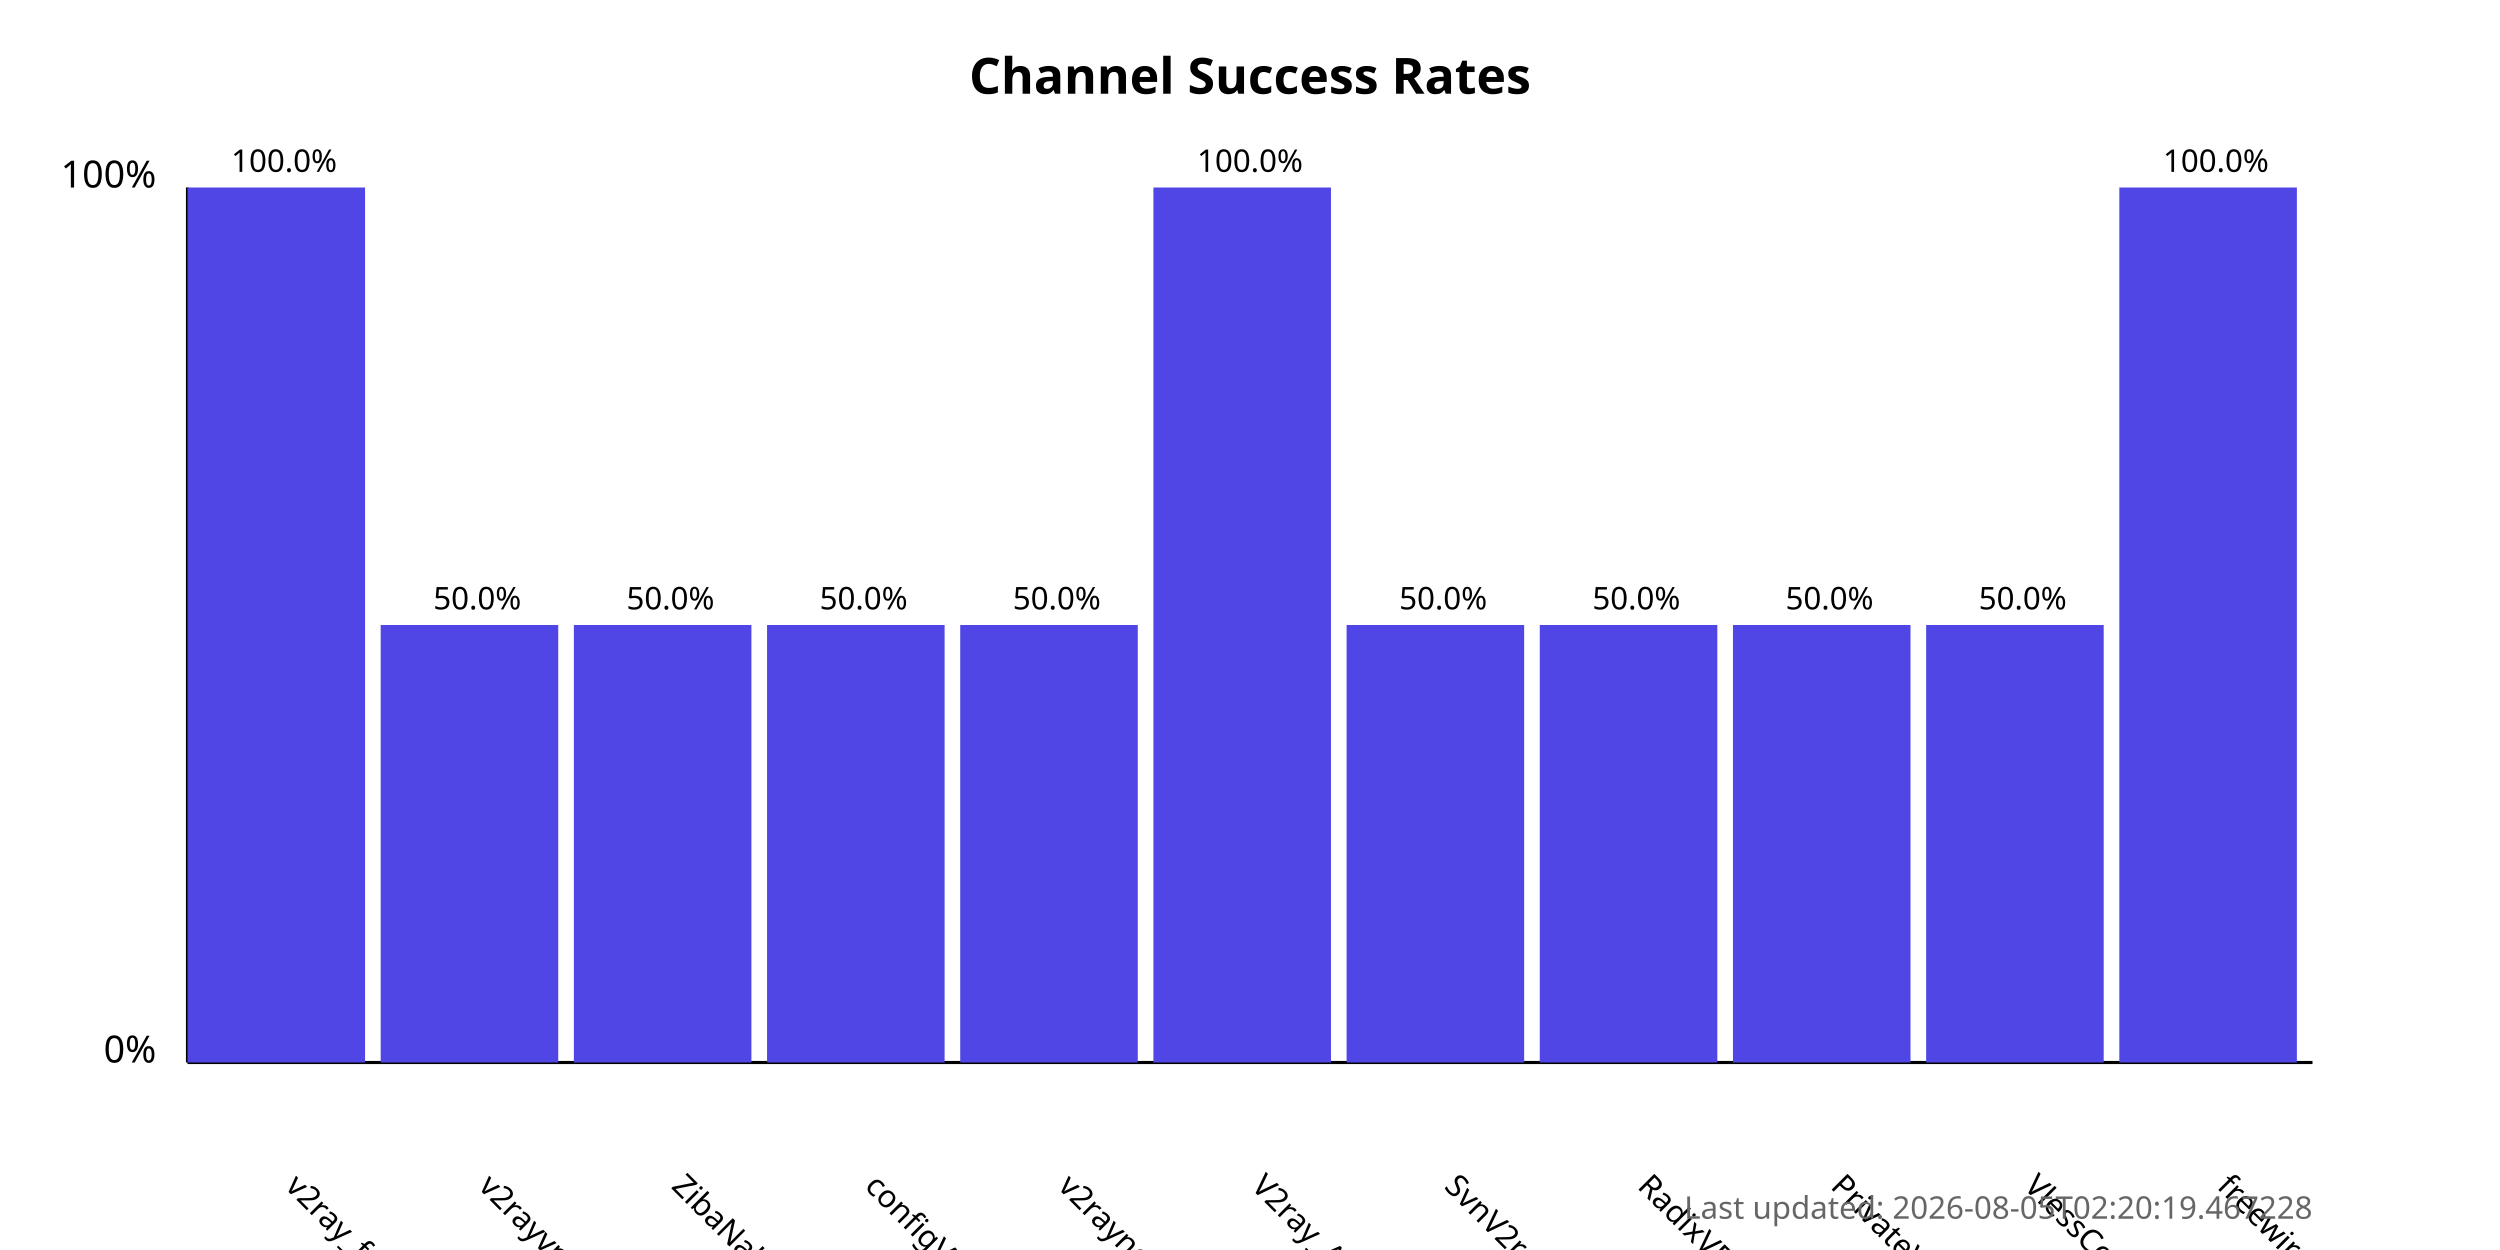
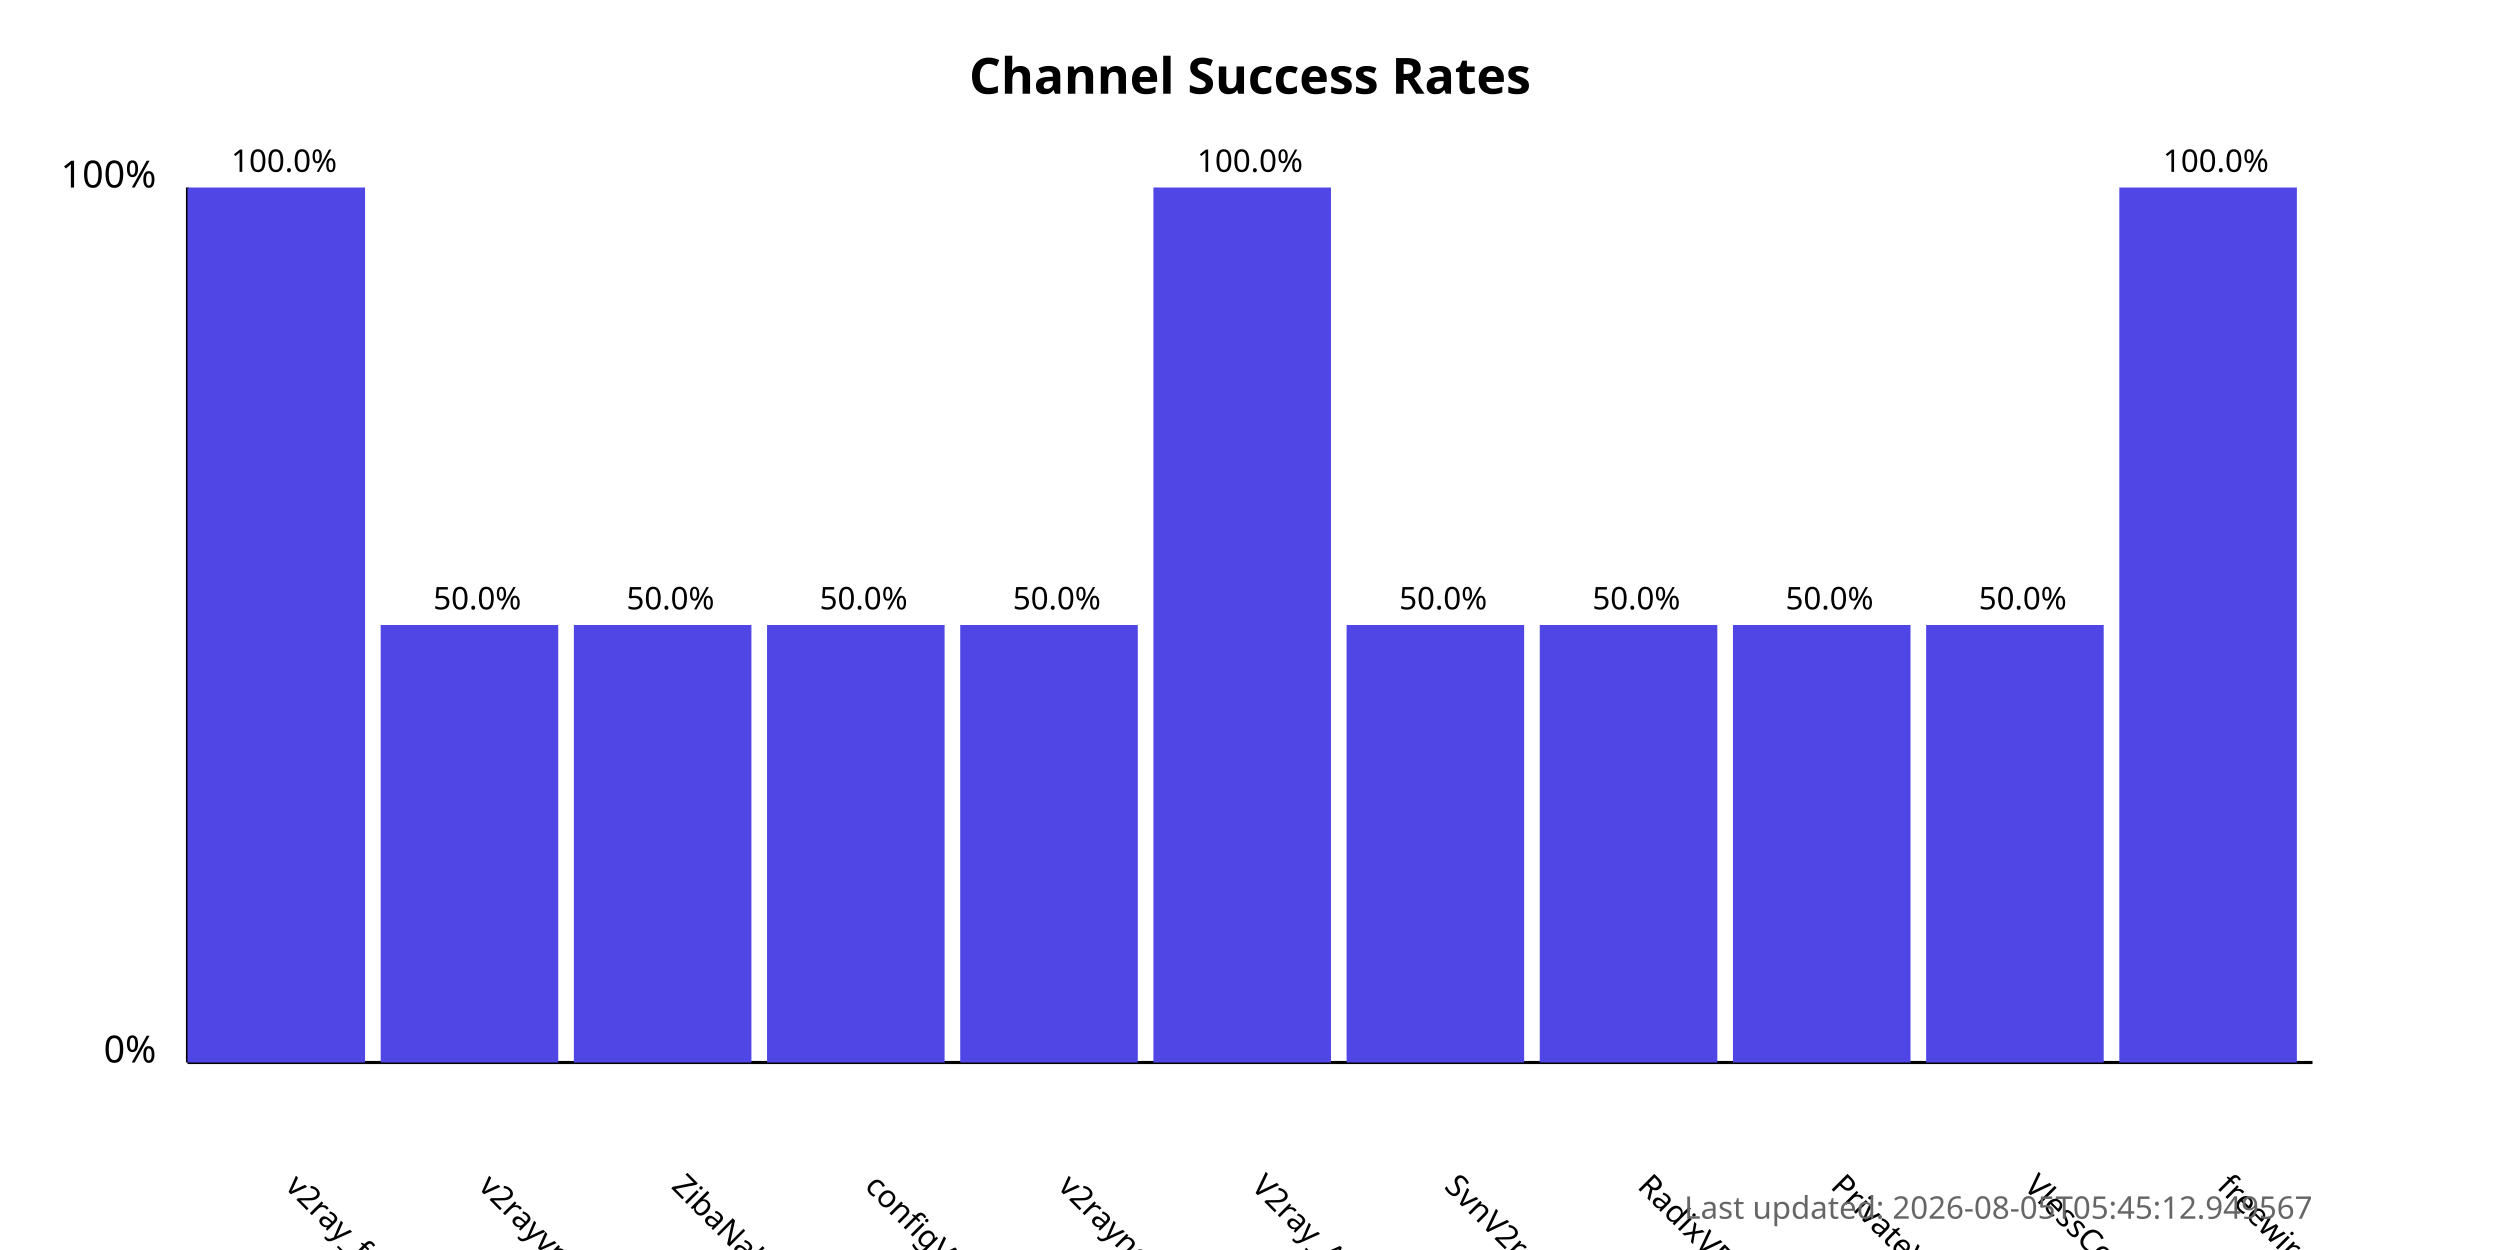
<svg xmlns="http://www.w3.org/2000/svg" width="800" height="400">
  <style>
            .chart-title { font: bold 16px sans-serif; }
            .axis-label { font: 12px sans-serif; }
            .tick-label { font: 10px sans-serif; }
            .bar { fill: #4f46e5; }
            .bar:hover { fill: #6366f1; }
            .timestamp { font: 10px sans-serif; fill: #666; }
        </style>
  <text x="400.0" y="30" text-anchor="middle" class="chart-title">
            Channel Success Rates
        </text>
  <line x1="60" y1="340" x2="60" y2="60" stroke="black" stroke-width="1" />
  <line x1="60" y1="340" x2="740" y2="340" stroke="black" stroke-width="1" />
  <text x="50" y="340" text-anchor="end" class="axis-label">0%</text>
  <text x="50" y="60" text-anchor="end" class="axis-label">100%</text>
  <g>
    <rect x="60" y="60.0" width="56.818" height="280.0" class="bar" />
    <text x="90.909" y="380" transform="rotate(45, 90.90909, 380)" text-anchor="start" class="tick-label">
                v2ray_free_conf
            </text>
    <text x="90.909" y="55.0" text-anchor="middle" class="tick-label">
                100.0%
            </text>
  </g>
  <g>
    <rect x="121.818" y="200.0" width="56.818" height="140.0" class="bar" />
    <text x="152.727" y="380" transform="rotate(45, 152.7273, 380)" text-anchor="start" class="tick-label">
                v2rayvpno
            </text>
    <text x="152.727" y="195.0" text-anchor="middle" class="tick-label">
                50.0%
            </text>
  </g>
  <g>
    <rect x="183.636" y="200.0" width="56.818" height="140.0" class="bar" />
    <text x="214.545" y="380" transform="rotate(45, 214.5455, 380)" text-anchor="start" class="tick-label">
                ZibaNabz
            </text>
    <text x="214.545" y="195.0" text-anchor="middle" class="tick-label">
                50.0%
            </text>
  </g>
  <g>
    <rect x="245.455" y="200.0" width="56.818" height="140.0" class="bar" />
    <text x="276.364" y="380" transform="rotate(45, 276.3636, 380)" text-anchor="start" class="tick-label">
                configV2rayForFree
            </text>
    <text x="276.364" y="195.0" text-anchor="middle" class="tick-label">
                50.0%
            </text>
  </g>
  <g>
    <rect x="307.273" y="200.0" width="56.818" height="140.0" class="bar" />
    <text x="338.182" y="380" transform="rotate(45, 338.1818, 380)" text-anchor="start" class="tick-label">
                v2rayngvpn
            </text>
    <text x="338.182" y="195.0" text-anchor="middle" class="tick-label">
                50.0%
            </text>
  </g>
  <g>
    <rect x="369.091" y="60.0" width="56.818" height="280.0" class="bar" />
    <text x="400.0" y="380" transform="rotate(45, 400.0, 380)" text-anchor="start" class="tick-label">
                V2ray_Alpha
            </text>
    <text x="400.0" y="55.0" text-anchor="middle" class="tick-label">
                100.0%
            </text>
  </g>
  <g>
    <rect x="430.909" y="200.0" width="56.818" height="140.0" class="bar" />
    <text x="461.818" y="380" transform="rotate(45, 461.8182, 380)" text-anchor="start" class="tick-label">
                SvnV2ray
            </text>
    <text x="461.818" y="195.0" text-anchor="middle" class="tick-label">
                50.0%
            </text>
  </g>
  <g>
    <rect x="492.727" y="200.0" width="56.818" height="140.0" class="bar" />
    <text x="523.636" y="380" transform="rotate(45, 523.6364, 380)" text-anchor="start" class="tick-label">
                RadixVPN
            </text>
    <text x="523.636" y="195.0" text-anchor="middle" class="tick-label">
                50.0%
            </text>
  </g>
  <g>
    <rect x="554.545" y="200.0" width="56.818" height="140.0" class="bar" />
    <text x="585.455" y="380" transform="rotate(45, 585.4545, 380)" text-anchor="start" class="tick-label">
                PrivateVPNs
            </text>
    <text x="585.455" y="195.0" text-anchor="middle" class="tick-label">
                50.0%
            </text>
  </g>
  <g>
    <rect x="616.364" y="200.0" width="56.818" height="140.0" class="bar" />
    <text x="647.273" y="380" transform="rotate(45, 647.2727, 380)" text-anchor="start" class="tick-label">
                VlessConfig
            </text>
    <text x="647.273" y="195.0" text-anchor="middle" class="tick-label">
                50.0%
            </text>
  </g>
  <g>
    <rect x="678.182" y="60.0" width="56.818" height="280.0" class="bar" />
    <text x="709.091" y="380" transform="rotate(45, 709.0909, 380)" text-anchor="start" class="tick-label">
                freewireguard
            </text>
    <text x="709.091" y="55.0" text-anchor="middle" class="tick-label">
                100.0%
            </text>
  </g>
  <text x="740" y="390" text-anchor="end" class="timestamp">
-             Last updated: 2026-08-05T02:20:19.467228
+             Last updated: 2026-08-05T05:45:12.949567
        </text>
</svg>
